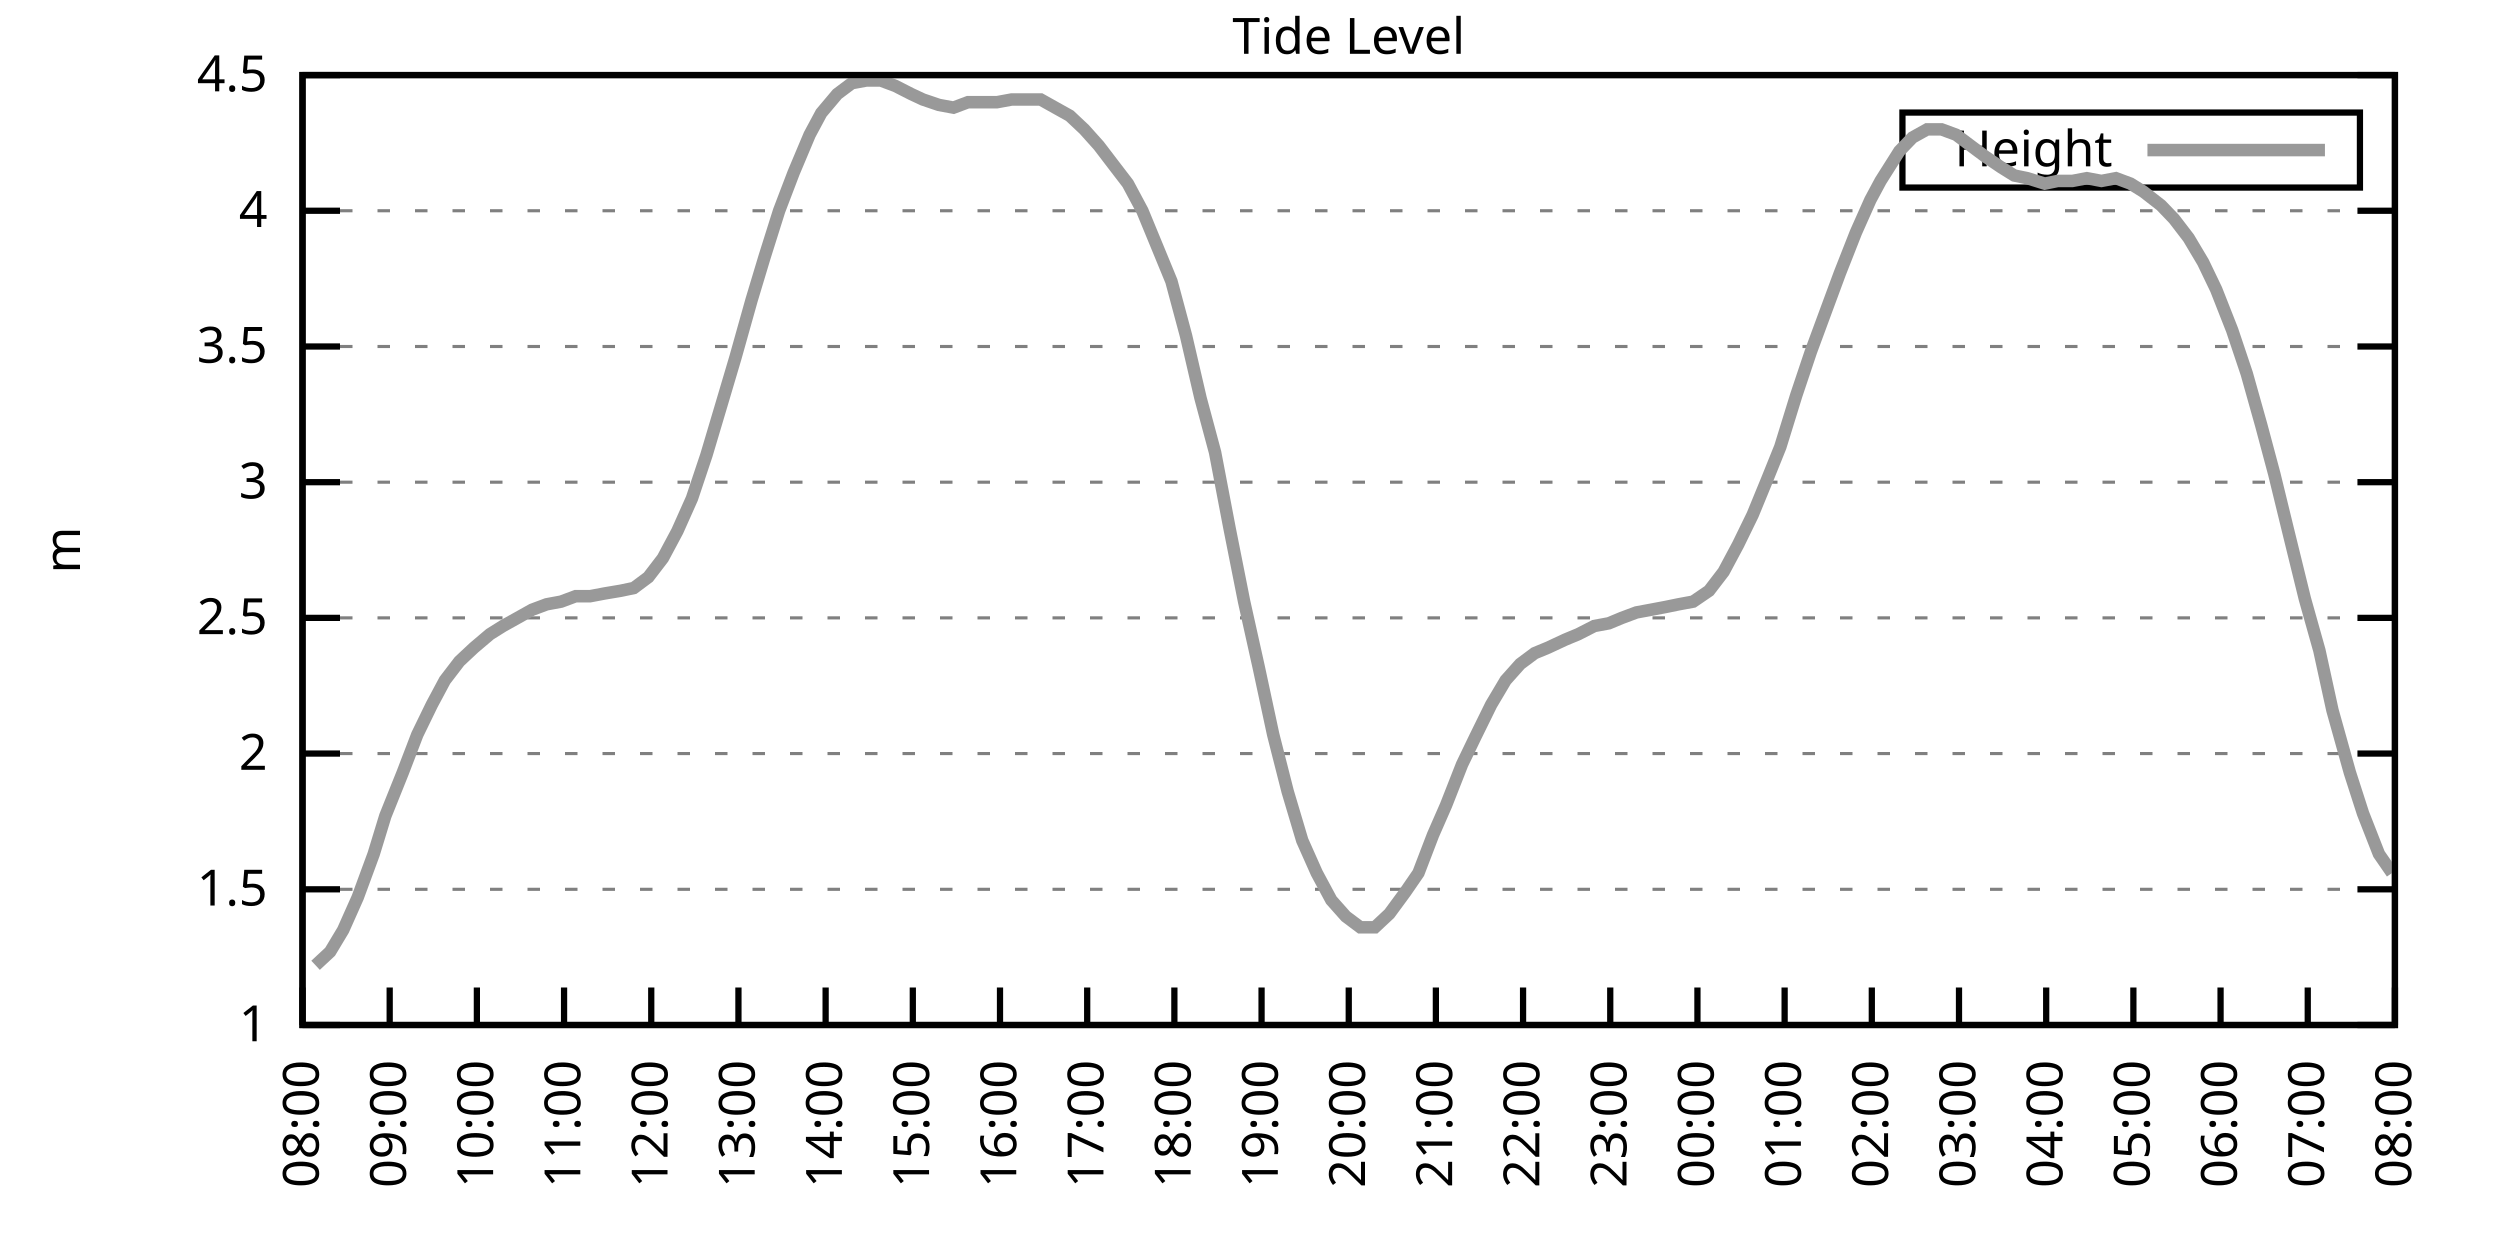
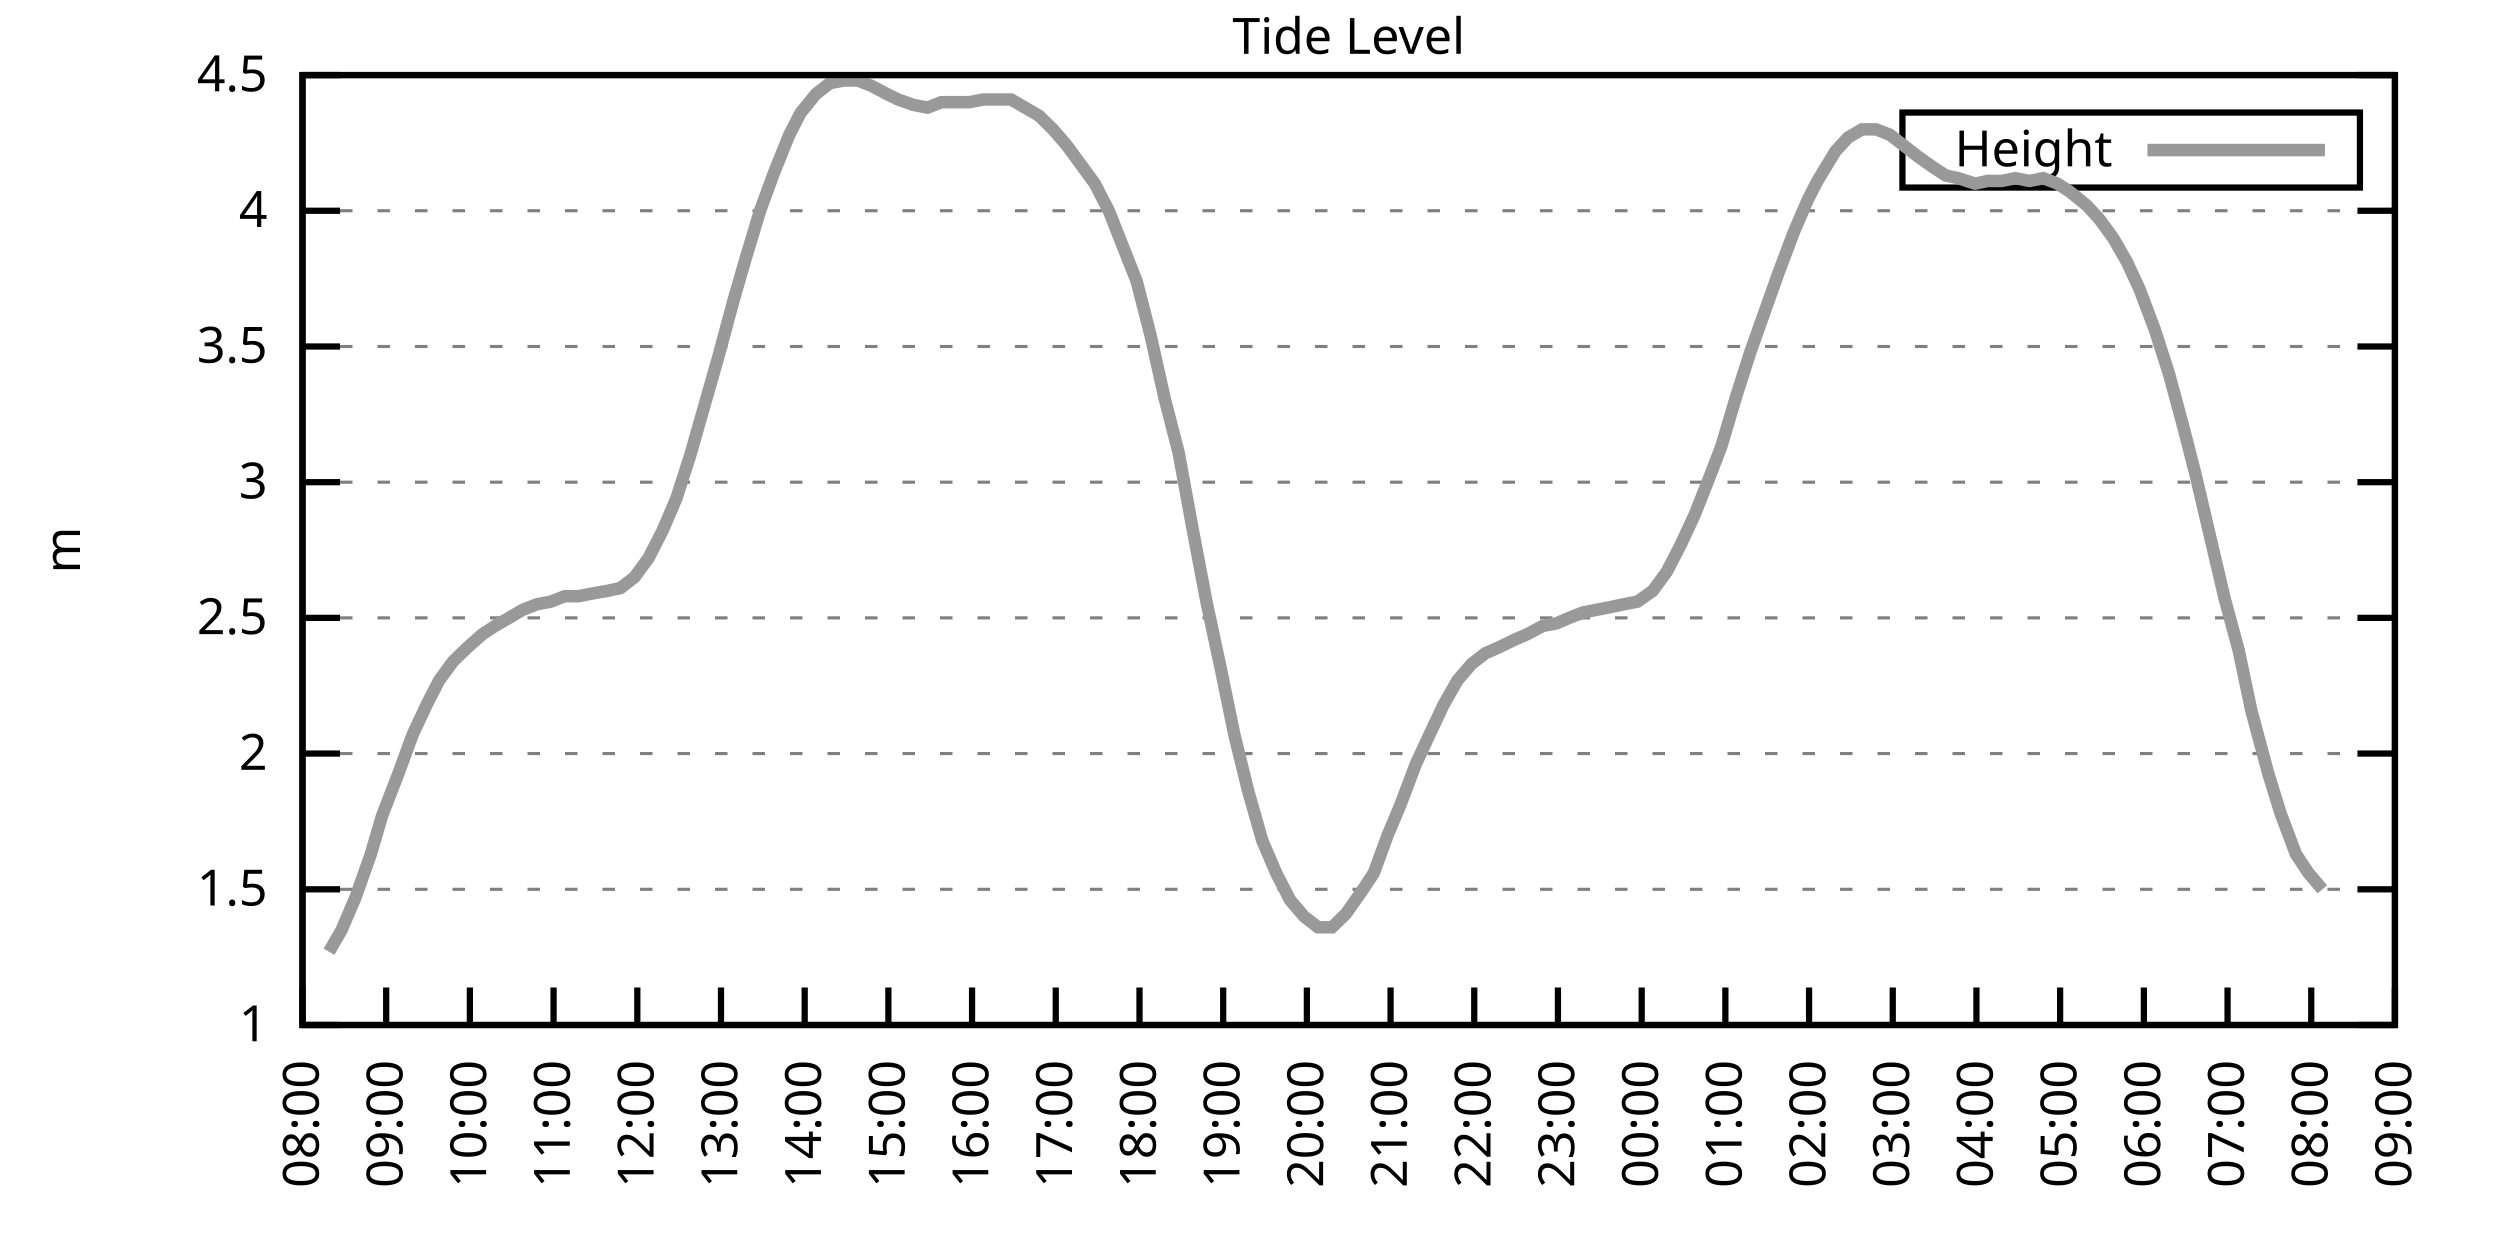
<svg xmlns="http://www.w3.org/2000/svg" xmlns:xlink="http://www.w3.org/1999/xlink" width="400" height="200" viewBox="0 0 400 200">
  <g id="gnuplot_canvas">
    <rect x="0" y="0" width="400" height="200" fill="none" />
    <defs>
      <circle id="gpDot" r="0.5" stroke-width="0.5" stroke="currentColor" />
      <path id="gpPt0" stroke-width="0.333" stroke="currentColor" d="M-1,0 h2 M0,-1 v2" />
      <path id="gpPt1" stroke-width="0.333" stroke="currentColor" d="M-1,-1 L1,1 M1,-1 L-1,1" />
      <path id="gpPt2" stroke-width="0.333" stroke="currentColor" d="M-1,0 L1,0 M0,-1 L0,1 M-1,-1 L1,1 M-1,1 L1,-1" />
      <rect id="gpPt3" stroke-width="0.333" stroke="currentColor" x="-1" y="-1" width="2" height="2" />
      <rect id="gpPt4" stroke-width="0.333" stroke="currentColor" fill="currentColor" x="-1" y="-1" width="2" height="2" />
      <circle id="gpPt5" stroke-width="0.333" stroke="currentColor" cx="0" cy="0" r="1" />
      <use xlink:href="#gpPt5" id="gpPt6" fill="currentColor" stroke="none" />
      <path id="gpPt7" stroke-width="0.333" stroke="currentColor" d="M0,-1.33 L-1.33,0.67 L1.33,0.67 z" />
      <use xlink:href="#gpPt7" id="gpPt8" fill="currentColor" stroke="none" />
      <use xlink:href="#gpPt7" id="gpPt9" stroke="currentColor" transform="rotate(180)" />
      <use xlink:href="#gpPt9" id="gpPt10" fill="currentColor" stroke="none" />
      <use xlink:href="#gpPt3" id="gpPt11" stroke="currentColor" transform="rotate(45)" />
      <use xlink:href="#gpPt11" id="gpPt12" fill="currentColor" stroke="none" />
      <path id="gpPt13" stroke-width="0.333" stroke="currentColor" d="M0,1.330 L1.265,0.411 L0.782,-1.067 L-0.782,-1.076 L-1.265,0.411 z" />
      <use xlink:href="#gpPt13" id="gpPt14" fill="currentColor" stroke="none" />
      <filter id="textbox" filterUnits="objectBoundingBox" x="0" y="0" height="1" width="1">
        <feFlood flood-color="white" flood-opacity="1" result="bgnd" />
        <feComposite in="SourceGraphic" in2="bgnd" operator="atop" />
      </filter>
      <filter id="greybox" filterUnits="objectBoundingBox" x="0" y="0" height="1" width="1">
        <feFlood flood-color="lightgrey" flood-opacity="1" result="grey" />
        <feComposite in="SourceGraphic" in2="grey" operator="atop" />
      </filter>
    </defs>
    <g fill="none" color="white" stroke="currentColor" stroke-width="1.00" stroke-linecap="butt" stroke-linejoin="miter">
</g>
    <g fill="none" color="black" stroke="currentColor" stroke-width="1.00" stroke-linecap="butt" stroke-linejoin="miter">
      <g stroke="none" shape-rendering="crispEdges">
        <polygon fill="rgb(255, 255, 255)" points="48.40,164.00 383.18,164.00 383.18,12.02 48.40,12.02 " />
      </g>
    </g>
    <g fill="none" color="black" stroke="currentColor" stroke-width="1.00" stroke-linecap="butt" stroke-linejoin="miter">
</g>
    <g fill="none" color="black" stroke="black" stroke-width="0.50" stroke-linecap="butt" stroke-linejoin="miter">
</g>
    <g fill="none" color="gray" stroke="currentColor" stroke-width="0.50" stroke-linecap="butt" stroke-linejoin="miter">
      <path stroke="gray" stroke-dasharray="2,4" class="gridline" d="M48.40,164.00 L383.19,164.00  " />
    </g>
    <g fill="none" color="gray" stroke="gray" stroke-width="1.00" stroke-linecap="butt" stroke-linejoin="miter">
</g>
    <g fill="none" color="black" stroke="currentColor" stroke-width="1.00" stroke-linecap="butt" stroke-linejoin="miter">
      <path stroke="black" d="M48.40,164.00 L54.40,164.00 M383.19,164.00 L377.19,164.00  " />
      <g transform="translate(42.80,166.60)" stroke="none" fill="black" font-family="Sans" font-size="8.00" text-anchor="end">
        <text>
          <tspan font-family="Sans"> 1</tspan>
        </text>
      </g>
    </g>
    <g fill="none" color="black" stroke="currentColor" stroke-width="1.00" stroke-linecap="butt" stroke-linejoin="miter">
</g>
    <g fill="none" color="black" stroke="black" stroke-width="0.50" stroke-linecap="butt" stroke-linejoin="miter">
</g>
    <g fill="none" color="gray" stroke="currentColor" stroke-width="0.50" stroke-linecap="butt" stroke-linejoin="miter">
      <path stroke="gray" stroke-dasharray="2,4" class="gridline" d="M48.40,142.29 L383.19,142.29  " />
    </g>
    <g fill="none" color="gray" stroke="gray" stroke-width="1.00" stroke-linecap="butt" stroke-linejoin="miter">
</g>
    <g fill="none" color="black" stroke="currentColor" stroke-width="1.00" stroke-linecap="butt" stroke-linejoin="miter">
      <path stroke="black" d="M48.40,142.29 L54.40,142.29 M383.19,142.29 L377.19,142.29  " />
      <g transform="translate(42.80,144.89)" stroke="none" fill="black" font-family="Sans" font-size="8.00" text-anchor="end">
        <text>
          <tspan font-family="Sans"> 1.5</tspan>
        </text>
      </g>
    </g>
    <g fill="none" color="black" stroke="currentColor" stroke-width="1.00" stroke-linecap="butt" stroke-linejoin="miter">
</g>
    <g fill="none" color="black" stroke="black" stroke-width="0.50" stroke-linecap="butt" stroke-linejoin="miter">
</g>
    <g fill="none" color="gray" stroke="currentColor" stroke-width="0.50" stroke-linecap="butt" stroke-linejoin="miter">
      <path stroke="gray" stroke-dasharray="2,4" class="gridline" d="M48.40,120.57 L383.19,120.57  " />
    </g>
    <g fill="none" color="gray" stroke="gray" stroke-width="1.00" stroke-linecap="butt" stroke-linejoin="miter">
</g>
    <g fill="none" color="black" stroke="currentColor" stroke-width="1.00" stroke-linecap="butt" stroke-linejoin="miter">
      <path stroke="black" d="M48.40,120.57 L54.40,120.57 M383.19,120.57 L377.19,120.57  " />
      <g transform="translate(42.80,123.17)" stroke="none" fill="black" font-family="Sans" font-size="8.00" text-anchor="end">
        <text>
          <tspan font-family="Sans"> 2</tspan>
        </text>
      </g>
    </g>
    <g fill="none" color="black" stroke="currentColor" stroke-width="1.00" stroke-linecap="butt" stroke-linejoin="miter">
</g>
    <g fill="none" color="black" stroke="black" stroke-width="0.50" stroke-linecap="butt" stroke-linejoin="miter">
</g>
    <g fill="none" color="gray" stroke="currentColor" stroke-width="0.50" stroke-linecap="butt" stroke-linejoin="miter">
      <path stroke="gray" stroke-dasharray="2,4" class="gridline" d="M48.40,98.86 L383.19,98.86  " />
    </g>
    <g fill="none" color="gray" stroke="gray" stroke-width="1.00" stroke-linecap="butt" stroke-linejoin="miter">
</g>
    <g fill="none" color="black" stroke="currentColor" stroke-width="1.00" stroke-linecap="butt" stroke-linejoin="miter">
      <path stroke="black" d="M48.40,98.86 L54.40,98.86 M383.19,98.86 L377.19,98.86  " />
      <g transform="translate(42.80,101.46)" stroke="none" fill="black" font-family="Sans" font-size="8.00" text-anchor="end">
        <text>
          <tspan font-family="Sans"> 2.5</tspan>
        </text>
      </g>
    </g>
    <g fill="none" color="black" stroke="currentColor" stroke-width="1.00" stroke-linecap="butt" stroke-linejoin="miter">
</g>
    <g fill="none" color="black" stroke="black" stroke-width="0.50" stroke-linecap="butt" stroke-linejoin="miter">
</g>
    <g fill="none" color="gray" stroke="currentColor" stroke-width="0.50" stroke-linecap="butt" stroke-linejoin="miter">
      <path stroke="gray" stroke-dasharray="2,4" class="gridline" d="M48.40,77.15 L383.19,77.15  " />
    </g>
    <g fill="none" color="gray" stroke="gray" stroke-width="1.00" stroke-linecap="butt" stroke-linejoin="miter">
</g>
    <g fill="none" color="black" stroke="currentColor" stroke-width="1.00" stroke-linecap="butt" stroke-linejoin="miter">
      <path stroke="black" d="M48.40,77.15 L54.40,77.15 M383.19,77.15 L377.19,77.15  " />
      <g transform="translate(42.80,79.75)" stroke="none" fill="black" font-family="Sans" font-size="8.00" text-anchor="end">
        <text>
          <tspan font-family="Sans"> 3</tspan>
        </text>
      </g>
    </g>
    <g fill="none" color="black" stroke="currentColor" stroke-width="1.00" stroke-linecap="butt" stroke-linejoin="miter">
</g>
    <g fill="none" color="black" stroke="black" stroke-width="0.50" stroke-linecap="butt" stroke-linejoin="miter">
</g>
    <g fill="none" color="gray" stroke="currentColor" stroke-width="0.50" stroke-linecap="butt" stroke-linejoin="miter">
      <path stroke="gray" stroke-dasharray="2,4" class="gridline" d="M48.40,55.44 L383.19,55.44  " />
    </g>
    <g fill="none" color="gray" stroke="gray" stroke-width="1.00" stroke-linecap="butt" stroke-linejoin="miter">
</g>
    <g fill="none" color="black" stroke="currentColor" stroke-width="1.00" stroke-linecap="butt" stroke-linejoin="miter">
      <path stroke="black" d="M48.40,55.44 L54.40,55.44 M383.19,55.44 L377.19,55.44  " />
      <g transform="translate(42.80,58.04)" stroke="none" fill="black" font-family="Sans" font-size="8.00" text-anchor="end">
        <text>
          <tspan font-family="Sans"> 3.5</tspan>
        </text>
      </g>
    </g>
    <g fill="none" color="black" stroke="currentColor" stroke-width="1.00" stroke-linecap="butt" stroke-linejoin="miter">
</g>
    <g fill="none" color="black" stroke="black" stroke-width="0.50" stroke-linecap="butt" stroke-linejoin="miter">
</g>
    <g fill="none" color="gray" stroke="currentColor" stroke-width="0.50" stroke-linecap="butt" stroke-linejoin="miter">
      <path stroke="gray" stroke-dasharray="2,4" class="gridline" d="M48.40,33.72 L383.19,33.72  " />
    </g>
    <g fill="none" color="gray" stroke="gray" stroke-width="1.00" stroke-linecap="butt" stroke-linejoin="miter">
</g>
    <g fill="none" color="black" stroke="currentColor" stroke-width="1.00" stroke-linecap="butt" stroke-linejoin="miter">
      <path stroke="black" d="M48.40,33.72 L54.40,33.72 M383.19,33.72 L377.19,33.72  " />
      <g transform="translate(42.80,36.32)" stroke="none" fill="black" font-family="Sans" font-size="8.00" text-anchor="end">
        <text>
          <tspan font-family="Sans"> 4</tspan>
        </text>
      </g>
    </g>
    <g fill="none" color="black" stroke="currentColor" stroke-width="1.00" stroke-linecap="butt" stroke-linejoin="miter">
</g>
    <g fill="none" color="black" stroke="black" stroke-width="0.50" stroke-linecap="butt" stroke-linejoin="miter">
</g>
    <g fill="none" color="gray" stroke="currentColor" stroke-width="0.50" stroke-linecap="butt" stroke-linejoin="miter">
      <path stroke="gray" stroke-dasharray="2,4" class="gridline" d="M48.40,12.01 L383.19,12.01  " />
    </g>
    <g fill="none" color="gray" stroke="gray" stroke-width="1.00" stroke-linecap="butt" stroke-linejoin="miter">
</g>
    <g fill="none" color="black" stroke="currentColor" stroke-width="1.00" stroke-linecap="butt" stroke-linejoin="miter">
      <path stroke="black" d="M48.40,12.01 L54.40,12.01 M383.19,12.01 L377.19,12.01  " />
      <g transform="translate(42.80,14.61)" stroke="none" fill="black" font-family="Sans" font-size="8.00" text-anchor="end">
        <text>
          <tspan font-family="Sans"> 4.5</tspan>
        </text>
      </g>
    </g>
    <g fill="none" color="black" stroke="currentColor" stroke-width="1.00" stroke-linecap="butt" stroke-linejoin="miter">
      <path stroke="black" d="M48.40,164.00 L48.40,158.00  " />
      <g transform="translate(51.00,169.60) rotate(270.00)" stroke="none" fill="black" font-family="Sans" font-size="8.00" text-anchor="end">
        <text>
          <tspan font-family="Sans">08:00</tspan>
        </text>
      </g>
    </g>
    <g fill="none" color="black" stroke="currentColor" stroke-width="1.00" stroke-linecap="butt" stroke-linejoin="miter">
-       <path stroke="black" d="M62.35,164.00 L62.35,158.00  " />
-       <g transform="translate(64.95,169.60) rotate(270.00)" stroke="none" fill="black" font-family="Sans" font-size="8.00" text-anchor="end">
+       <path stroke="black" d="M61.79,164.00 L61.79,158.00  " />
+       <g transform="translate(64.39,169.60) rotate(270.00)" stroke="none" fill="black" font-family="Sans" font-size="8.00" text-anchor="end">
        <text>
          <tspan font-family="Sans">09:00</tspan>
        </text>
      </g>
    </g>
    <g fill="none" color="black" stroke="currentColor" stroke-width="1.00" stroke-linecap="butt" stroke-linejoin="miter">
-       <path stroke="black" d="M76.30,164.00 L76.30,158.00  " />
-       <g transform="translate(78.90,169.60) rotate(270.00)" stroke="none" fill="black" font-family="Sans" font-size="8.00" text-anchor="end">
+       <path stroke="black" d="M75.18,164.00 L75.18,158.00  " />
+       <g transform="translate(77.78,169.60) rotate(270.00)" stroke="none" fill="black" font-family="Sans" font-size="8.00" text-anchor="end">
        <text>
          <tspan font-family="Sans">10:00</tspan>
        </text>
      </g>
    </g>
    <g fill="none" color="black" stroke="currentColor" stroke-width="1.00" stroke-linecap="butt" stroke-linejoin="miter">
-       <path stroke="black" d="M90.25,164.00 L90.25,158.00  " />
-       <g transform="translate(92.85,169.60) rotate(270.00)" stroke="none" fill="black" font-family="Sans" font-size="8.00" text-anchor="end">
+       <path stroke="black" d="M88.57,164.00 L88.57,158.00  " />
+       <g transform="translate(91.17,169.60) rotate(270.00)" stroke="none" fill="black" font-family="Sans" font-size="8.00" text-anchor="end">
        <text>
          <tspan font-family="Sans">11:00</tspan>
        </text>
      </g>
    </g>
    <g fill="none" color="black" stroke="currentColor" stroke-width="1.00" stroke-linecap="butt" stroke-linejoin="miter">
-       <path stroke="black" d="M104.20,164.00 L104.20,158.00  " />
-       <g transform="translate(106.80,169.60) rotate(270.00)" stroke="none" fill="black" font-family="Sans" font-size="8.00" text-anchor="end">
+       <path stroke="black" d="M101.97,164.00 L101.97,158.00  " />
+       <g transform="translate(104.57,169.60) rotate(270.00)" stroke="none" fill="black" font-family="Sans" font-size="8.00" text-anchor="end">
        <text>
          <tspan font-family="Sans">12:00</tspan>
        </text>
      </g>
    </g>
    <g fill="none" color="black" stroke="currentColor" stroke-width="1.00" stroke-linecap="butt" stroke-linejoin="miter">
-       <path stroke="black" d="M118.15,164.00 L118.15,158.00  " />
-       <g transform="translate(120.75,169.60) rotate(270.00)" stroke="none" fill="black" font-family="Sans" font-size="8.00" text-anchor="end">
+       <path stroke="black" d="M115.36,164.00 L115.36,158.00  " />
+       <g transform="translate(117.96,169.60) rotate(270.00)" stroke="none" fill="black" font-family="Sans" font-size="8.00" text-anchor="end">
        <text>
          <tspan font-family="Sans">13:00</tspan>
        </text>
      </g>
    </g>
    <g fill="none" color="black" stroke="currentColor" stroke-width="1.00" stroke-linecap="butt" stroke-linejoin="miter">
-       <path stroke="black" d="M132.10,164.00 L132.10,158.00  " />
-       <g transform="translate(134.70,169.60) rotate(270.00)" stroke="none" fill="black" font-family="Sans" font-size="8.00" text-anchor="end">
+       <path stroke="black" d="M128.75,164.00 L128.75,158.00  " />
+       <g transform="translate(131.35,169.60) rotate(270.00)" stroke="none" fill="black" font-family="Sans" font-size="8.00" text-anchor="end">
        <text>
          <tspan font-family="Sans">14:00</tspan>
        </text>
      </g>
    </g>
    <g fill="none" color="black" stroke="currentColor" stroke-width="1.00" stroke-linecap="butt" stroke-linejoin="miter">
-       <path stroke="black" d="M146.05,164.00 L146.05,158.00  " />
-       <g transform="translate(148.65,169.60) rotate(270.00)" stroke="none" fill="black" font-family="Sans" font-size="8.00" text-anchor="end">
+       <path stroke="black" d="M142.14,164.00 L142.14,158.00  " />
+       <g transform="translate(144.74,169.60) rotate(270.00)" stroke="none" fill="black" font-family="Sans" font-size="8.00" text-anchor="end">
        <text>
          <tspan font-family="Sans">15:00</tspan>
        </text>
      </g>
    </g>
    <g fill="none" color="black" stroke="currentColor" stroke-width="1.00" stroke-linecap="butt" stroke-linejoin="miter">
-       <path stroke="black" d="M160.00,164.00 L160.00,158.00  " />
-       <g transform="translate(162.60,169.60) rotate(270.00)" stroke="none" fill="black" font-family="Sans" font-size="8.00" text-anchor="end">
+       <path stroke="black" d="M155.53,164.00 L155.53,158.00  " />
+       <g transform="translate(158.13,169.60) rotate(270.00)" stroke="none" fill="black" font-family="Sans" font-size="8.00" text-anchor="end">
        <text>
          <tspan font-family="Sans">16:00</tspan>
        </text>
      </g>
    </g>
    <g fill="none" color="black" stroke="currentColor" stroke-width="1.00" stroke-linecap="butt" stroke-linejoin="miter">
-       <path stroke="black" d="M173.95,164.00 L173.95,158.00  " />
-       <g transform="translate(176.55,169.60) rotate(270.00)" stroke="none" fill="black" font-family="Sans" font-size="8.00" text-anchor="end">
+       <path stroke="black" d="M168.92,164.00 L168.92,158.00  " />
+       <g transform="translate(171.52,169.60) rotate(270.00)" stroke="none" fill="black" font-family="Sans" font-size="8.00" text-anchor="end">
        <text>
          <tspan font-family="Sans">17:00</tspan>
        </text>
      </g>
    </g>
    <g fill="none" color="black" stroke="currentColor" stroke-width="1.00" stroke-linecap="butt" stroke-linejoin="miter">
-       <path stroke="black" d="M187.90,164.00 L187.90,158.00  " />
-       <g transform="translate(190.50,169.60) rotate(270.00)" stroke="none" fill="black" font-family="Sans" font-size="8.00" text-anchor="end">
+       <path stroke="black" d="M182.32,164.00 L182.32,158.00  " />
+       <g transform="translate(184.92,169.60) rotate(270.00)" stroke="none" fill="black" font-family="Sans" font-size="8.00" text-anchor="end">
        <text>
          <tspan font-family="Sans">18:00</tspan>
        </text>
      </g>
    </g>
    <g fill="none" color="black" stroke="currentColor" stroke-width="1.00" stroke-linecap="butt" stroke-linejoin="miter">
-       <path stroke="black" d="M201.85,164.00 L201.85,158.00  " />
-       <g transform="translate(204.45,169.60) rotate(270.00)" stroke="none" fill="black" font-family="Sans" font-size="8.00" text-anchor="end">
+       <path stroke="black" d="M195.71,164.00 L195.71,158.00  " />
+       <g transform="translate(198.31,169.60) rotate(270.00)" stroke="none" fill="black" font-family="Sans" font-size="8.00" text-anchor="end">
        <text>
          <tspan font-family="Sans">19:00</tspan>
        </text>
      </g>
    </g>
    <g fill="none" color="black" stroke="currentColor" stroke-width="1.00" stroke-linecap="butt" stroke-linejoin="miter">
-       <path stroke="black" d="M215.80,164.00 L215.80,158.00  " />
-       <g transform="translate(218.40,169.60) rotate(270.00)" stroke="none" fill="black" font-family="Sans" font-size="8.00" text-anchor="end">
+       <path stroke="black" d="M209.10,164.00 L209.10,158.00  " />
+       <g transform="translate(211.70,169.60) rotate(270.00)" stroke="none" fill="black" font-family="Sans" font-size="8.00" text-anchor="end">
        <text>
          <tspan font-family="Sans">20:00</tspan>
        </text>
      </g>
    </g>
    <g fill="none" color="black" stroke="currentColor" stroke-width="1.00" stroke-linecap="butt" stroke-linejoin="miter">
-       <path stroke="black" d="M229.74,164.00 L229.74,158.00  " />
-       <g transform="translate(232.34,169.60) rotate(270.00)" stroke="none" fill="black" font-family="Sans" font-size="8.00" text-anchor="end">
+       <path stroke="black" d="M222.49,164.00 L222.49,158.00  " />
+       <g transform="translate(225.09,169.60) rotate(270.00)" stroke="none" fill="black" font-family="Sans" font-size="8.00" text-anchor="end">
        <text>
          <tspan font-family="Sans">21:00</tspan>
        </text>
      </g>
    </g>
    <g fill="none" color="black" stroke="currentColor" stroke-width="1.00" stroke-linecap="butt" stroke-linejoin="miter">
-       <path stroke="black" d="M243.69,164.00 L243.69,158.00  " />
-       <g transform="translate(246.29,169.60) rotate(270.00)" stroke="none" fill="black" font-family="Sans" font-size="8.00" text-anchor="end">
+       <path stroke="black" d="M235.88,164.00 L235.88,158.00  " />
+       <g transform="translate(238.48,169.60) rotate(270.00)" stroke="none" fill="black" font-family="Sans" font-size="8.00" text-anchor="end">
        <text>
          <tspan font-family="Sans">22:00</tspan>
        </text>
      </g>
    </g>
    <g fill="none" color="black" stroke="currentColor" stroke-width="1.00" stroke-linecap="butt" stroke-linejoin="miter">
-       <path stroke="black" d="M257.64,164.00 L257.64,158.00  " />
-       <g transform="translate(260.24,169.60) rotate(270.00)" stroke="none" fill="black" font-family="Sans" font-size="8.00" text-anchor="end">
+       <path stroke="black" d="M249.27,164.00 L249.27,158.00  " />
+       <g transform="translate(251.87,169.60) rotate(270.00)" stroke="none" fill="black" font-family="Sans" font-size="8.00" text-anchor="end">
        <text>
          <tspan font-family="Sans">23:00</tspan>
        </text>
      </g>
    </g>
    <g fill="none" color="black" stroke="currentColor" stroke-width="1.00" stroke-linecap="butt" stroke-linejoin="miter">
-       <path stroke="black" d="M271.59,164.00 L271.59,158.00  " />
-       <g transform="translate(274.19,169.60) rotate(270.00)" stroke="none" fill="black" font-family="Sans" font-size="8.00" text-anchor="end">
+       <path stroke="black" d="M262.67,164.00 L262.67,158.00  " />
+       <g transform="translate(265.27,169.60) rotate(270.00)" stroke="none" fill="black" font-family="Sans" font-size="8.00" text-anchor="end">
        <text>
          <tspan font-family="Sans">00:00</tspan>
        </text>
      </g>
    </g>
    <g fill="none" color="black" stroke="currentColor" stroke-width="1.00" stroke-linecap="butt" stroke-linejoin="miter">
-       <path stroke="black" d="M285.54,164.00 L285.54,158.00  " />
-       <g transform="translate(288.14,169.60) rotate(270.00)" stroke="none" fill="black" font-family="Sans" font-size="8.00" text-anchor="end">
+       <path stroke="black" d="M276.06,164.00 L276.06,158.00  " />
+       <g transform="translate(278.66,169.60) rotate(270.00)" stroke="none" fill="black" font-family="Sans" font-size="8.00" text-anchor="end">
        <text>
          <tspan font-family="Sans">01:00</tspan>
        </text>
      </g>
    </g>
    <g fill="none" color="black" stroke="currentColor" stroke-width="1.00" stroke-linecap="butt" stroke-linejoin="miter">
-       <path stroke="black" d="M299.49,164.00 L299.49,158.00  " />
-       <g transform="translate(302.09,169.60) rotate(270.00)" stroke="none" fill="black" font-family="Sans" font-size="8.00" text-anchor="end">
+       <path stroke="black" d="M289.45,164.00 L289.45,158.00  " />
+       <g transform="translate(292.05,169.60) rotate(270.00)" stroke="none" fill="black" font-family="Sans" font-size="8.00" text-anchor="end">
        <text>
          <tspan font-family="Sans">02:00</tspan>
        </text>
      </g>
    </g>
    <g fill="none" color="black" stroke="currentColor" stroke-width="1.00" stroke-linecap="butt" stroke-linejoin="miter">
-       <path stroke="black" d="M313.44,164.00 L313.44,158.00  " />
-       <g transform="translate(316.04,169.60) rotate(270.00)" stroke="none" fill="black" font-family="Sans" font-size="8.00" text-anchor="end">
+       <path stroke="black" d="M302.84,164.00 L302.84,158.00  " />
+       <g transform="translate(305.44,169.60) rotate(270.00)" stroke="none" fill="black" font-family="Sans" font-size="8.00" text-anchor="end">
        <text>
          <tspan font-family="Sans">03:00</tspan>
        </text>
      </g>
    </g>
    <g fill="none" color="black" stroke="currentColor" stroke-width="1.00" stroke-linecap="butt" stroke-linejoin="miter">
-       <path stroke="black" d="M327.39,164.00 L327.39,158.00  " />
-       <g transform="translate(329.99,169.60) rotate(270.00)" stroke="none" fill="black" font-family="Sans" font-size="8.00" text-anchor="end">
+       <path stroke="black" d="M316.23,164.00 L316.23,158.00  " />
+       <g transform="translate(318.83,169.60) rotate(270.00)" stroke="none" fill="black" font-family="Sans" font-size="8.00" text-anchor="end">
        <text>
          <tspan font-family="Sans">04:00</tspan>
        </text>
      </g>
    </g>
    <g fill="none" color="black" stroke="currentColor" stroke-width="1.00" stroke-linecap="butt" stroke-linejoin="miter">
-       <path stroke="black" d="M341.34,164.00 L341.34,158.00  " />
-       <g transform="translate(343.94,169.60) rotate(270.00)" stroke="none" fill="black" font-family="Sans" font-size="8.00" text-anchor="end">
+       <path stroke="black" d="M329.62,164.00 L329.62,158.00  " />
+       <g transform="translate(332.22,169.60) rotate(270.00)" stroke="none" fill="black" font-family="Sans" font-size="8.00" text-anchor="end">
        <text>
          <tspan font-family="Sans">05:00</tspan>
        </text>
      </g>
    </g>
    <g fill="none" color="black" stroke="currentColor" stroke-width="1.00" stroke-linecap="butt" stroke-linejoin="miter">
-       <path stroke="black" d="M355.29,164.00 L355.29,158.00  " />
-       <g transform="translate(357.89,169.60) rotate(270.00)" stroke="none" fill="black" font-family="Sans" font-size="8.00" text-anchor="end">
+       <path stroke="black" d="M343.02,164.00 L343.02,158.00  " />
+       <g transform="translate(345.62,169.60) rotate(270.00)" stroke="none" fill="black" font-family="Sans" font-size="8.00" text-anchor="end">
        <text>
          <tspan font-family="Sans">06:00</tspan>
        </text>
      </g>
    </g>
    <g fill="none" color="black" stroke="currentColor" stroke-width="1.00" stroke-linecap="butt" stroke-linejoin="miter">
-       <path stroke="black" d="M369.24,164.00 L369.24,158.00  " />
-       <g transform="translate(371.84,169.60) rotate(270.00)" stroke="none" fill="black" font-family="Sans" font-size="8.00" text-anchor="end">
+       <path stroke="black" d="M356.41,164.00 L356.41,158.00  " />
+       <g transform="translate(359.01,169.60) rotate(270.00)" stroke="none" fill="black" font-family="Sans" font-size="8.00" text-anchor="end">
        <text>
          <tspan font-family="Sans">07:00</tspan>
+         </text>
+       </g>
+     </g>
+     <g fill="none" color="black" stroke="currentColor" stroke-width="1.00" stroke-linecap="butt" stroke-linejoin="miter">
+       <path stroke="black" d="M369.80,164.00 L369.80,158.00  " />
+       <g transform="translate(372.40,169.60) rotate(270.00)" stroke="none" fill="black" font-family="Sans" font-size="8.00" text-anchor="end">
+         <text>
+           <tspan font-family="Sans">08:00</tspan>
        </text>
      </g>
    </g>
    <g fill="none" color="black" stroke="currentColor" stroke-width="1.00" stroke-linecap="butt" stroke-linejoin="miter">
      <path stroke="black" d="M383.19,164.00 L383.19,158.00  " />
      <g transform="translate(385.79,169.60) rotate(270.00)" stroke="none" fill="black" font-family="Sans" font-size="8.00" text-anchor="end">
        <text>
-           <tspan font-family="Sans">08:00</tspan>
+           <tspan font-family="Sans">09:00</tspan>
        </text>
      </g>
    </g>
    <g fill="none" color="black" stroke="currentColor" stroke-width="1.00" stroke-linecap="butt" stroke-linejoin="miter">
</g>
    <g fill="none" color="black" stroke="currentColor" stroke-width="1.00" stroke-linecap="butt" stroke-linejoin="miter">
      <path stroke="black" d="M48.40,12.01 L48.40,164.00 L383.19,164.00 L383.19,12.01 L48.40,12.01 Z  " />
    </g>
    <g fill="none" color="black" stroke="currentColor" stroke-width="1.00" stroke-linecap="butt" stroke-linejoin="miter">
</g>
    <g fill="none" color="black" stroke="currentColor" stroke-width="1.00" stroke-linecap="butt" stroke-linejoin="miter">
      <path stroke="black" d="M304.39,30.01 L304.39,18.01 L377.59,18.01 L377.59,30.01 L304.39,30.01 Z  " />
    </g>
    <g id="Tide_level_plot_1">
      <g fill="none" color="white" stroke="black" stroke-width="2.00" stroke-linecap="butt" stroke-linejoin="miter">
</g>
      <g fill="none" color="black" stroke="currentColor" stroke-width="2.00" stroke-linecap="butt" stroke-linejoin="miter">
        <g transform="translate(337.99,26.61)" stroke="none" fill="black" font-family="Sans" font-size="8.00" text-anchor="end">
          <text>
            <tspan font-family="Sans">Height</tspan>
          </text>
        </g>
      </g>
      <g fill="none" color="black" stroke="currentColor" stroke-width="2.00" stroke-linecap="butt" stroke-linejoin="miter">
-         <path stroke="rgb(153, 153, 153)" d="M343.59,24.01 L371.99,24.01 M50.49,154.45 L52.82,152.28 L54.91,148.80 L57.23,143.59 L59.79,136.64 L61.65,130.56   L64.44,123.61 L66.77,117.53 L69.09,112.76 L71.18,108.85 L73.51,105.81 L75.83,103.64 L78.39,101.47 L80.48,100.16   L82.81,98.86 L85.13,97.56 L87.46,96.69 L89.78,96.26 L92.11,95.39 L94.43,95.39 L96.76,94.95 L99.32,94.52   L101.41,94.08 L103.73,92.35 L106.06,89.31 L108.38,84.97 L110.71,79.75 L113.03,72.81 L115.36,64.99 L117.68,57.17   L120.24,48.05 L122.33,41.11 L124.66,33.72 L126.98,27.64 L129.54,21.56 L131.40,18.09 L133.96,15.05 L136.28,13.31   L138.61,12.88 L140.93,12.88 L143.26,13.75 L145.81,15.05 L147.67,15.92 L150.23,16.79 L152.56,17.22 L154.88,16.35   L157.21,16.35 L159.53,16.35 L161.86,15.92 L164.18,15.92 L166.51,15.92 L168.83,17.22 L171.16,18.52 L173.48,20.70   L175.81,23.30 L178.13,26.34 L180.46,29.38 L182.78,33.72 L185.11,39.37 L187.43,45.01 L189.76,53.70 L192.08,63.69   L194.41,72.37 L196.73,84.53 L199.06,96.26 L201.38,106.68 L203.71,117.53 L206.03,126.65 L208.36,134.47 L210.68,139.68   L213.01,144.02 L215.33,146.63 L217.65,148.37 L219.98,148.37 L222.30,146.20 L224.86,142.72 L226.95,139.68 L229.28,133.60   L231.37,128.83 L233.93,122.31 L236.02,117.97 L238.58,112.76 L240.90,108.85 L243.23,106.24 L245.55,104.51 L247.65,103.64   L250.44,102.34 L252.53,101.47 L255.09,100.16 L257.41,99.73 L259.50,98.86 L261.83,97.99 L264.15,97.56 L266.48,97.12   L268.57,96.69 L270.90,96.26 L273.45,94.52 L275.78,91.48 L278.10,87.14 L280.43,82.36 L282.75,76.71 L284.85,71.50   L287.40,63.25 L289.73,56.30 L292.29,49.36 L294.38,43.71 L296.94,37.20 L299.26,31.99 L300.89,28.95 L303.91,24.17   L306.00,22.00 L308.33,20.70 L310.65,20.70 L312.98,21.56 L315.30,23.30 L317.63,25.04 L320.18,26.77 L322.28,28.08   L324.37,28.51 L327.16,29.38 L329.25,28.95 L331.58,28.95 L333.90,28.51 L336.23,28.95 L338.55,28.51 L340.88,29.38   L342.97,30.68 L345.76,32.85 L347.85,35.03 L350.18,38.07 L352.50,41.97 L354.59,46.32 L357.15,52.83 L359.48,59.78   L361.80,68.03 L363.89,75.85 L366.22,85.40 L368.78,95.82 L371.10,104.07 L373.19,113.63 L375.98,123.61 L378.08,130.13   L380.63,136.64 L382.73,139.68  " />
+         <path stroke="rgb(153, 153, 153)" d="M343.59,24.01 L371.99,24.01 M52.64,152.28 L54.65,148.80 L56.88,143.59 L59.34,136.64 L61.12,130.56 L63.80,123.61   L66.03,117.53 L68.26,112.76 L70.27,108.85 L72.50,105.81 L74.74,103.64 L77.19,101.47 L79.20,100.16 L81.43,98.86   L83.66,97.56 L85.90,96.69 L88.13,96.26 L90.36,95.39 L92.59,95.39 L94.82,94.95 L97.28,94.52 L99.29,94.08   L101.52,92.35 L103.75,89.31 L105.98,84.97 L108.22,79.75 L110.45,72.81 L112.68,64.99 L114.91,57.17 L117.37,48.05   L119.38,41.11 L121.61,33.72 L123.84,27.64 L126.29,21.56 L128.08,18.09 L130.54,15.05 L132.77,13.31 L135.00,12.88   L137.23,12.88 L139.46,13.75 L141.92,15.05 L143.70,15.92 L146.16,16.79 L148.39,17.22 L150.62,16.35 L152.85,16.35   L155.09,16.35 L157.32,15.92 L159.55,15.92 L161.78,15.92 L164.01,17.22 L166.25,18.52 L168.48,20.70 L170.71,23.30   L172.94,26.34 L175.17,29.38 L177.41,33.72 L179.64,39.37 L181.87,45.01 L184.10,53.70 L186.33,63.69 L188.57,72.37   L190.80,84.53 L193.03,96.26 L195.26,106.68 L197.49,117.53 L199.73,126.65 L201.96,134.47 L204.19,139.68 L206.42,144.02   L208.65,146.63 L210.88,148.37 L213.12,148.37 L215.35,146.20 L217.80,142.72 L219.81,139.68 L222.04,133.60 L224.05,128.83   L226.51,122.31 L228.52,117.97 L230.97,112.76 L233.20,108.85 L235.44,106.24 L237.67,104.51 L239.68,103.64 L242.36,102.34   L244.36,101.47 L246.82,100.16 L249.05,99.73 L251.06,98.86 L253.29,97.99 L255.52,97.56 L257.76,97.12 L259.76,96.69   L262.00,96.26 L264.45,94.52 L266.68,91.48 L268.92,87.14 L271.15,82.36 L273.38,76.71 L275.39,71.50 L277.84,63.25   L280.07,56.30 L282.53,49.36 L284.54,43.71 L286.99,37.20 L289.23,31.99 L290.79,28.95 L293.69,24.17 L295.70,22.00   L297.93,20.70 L300.16,20.70 L302.39,21.56 L304.63,23.30 L306.86,25.04 L309.31,26.77 L311.32,28.08 L313.33,28.51   L316.01,29.38 L318.02,28.95 L320.25,28.95 L322.48,28.51 L324.71,28.95 L326.95,28.51 L329.18,29.38 L331.19,30.68   L333.86,32.85 L335.87,35.03 L338.10,38.07 L340.34,41.97 L342.35,46.32 L344.80,52.83 L347.03,59.78 L349.26,68.03   L351.27,75.85 L353.51,85.40 L355.96,95.82 L358.19,104.07 L360.20,113.63 L362.88,123.61 L364.89,130.13 L367.34,136.64   L369.35,139.68 L371.58,142.29  " />
      </g>
    </g>
    <g fill="none" color="black" stroke="currentColor" stroke-width="2.00" stroke-linecap="butt" stroke-linejoin="miter">
</g>
    <g fill="none" color="black" stroke="black" stroke-width="1.00" stroke-linecap="butt" stroke-linejoin="miter">
</g>
    <g fill="none" color="black" stroke="currentColor" stroke-width="1.00" stroke-linecap="butt" stroke-linejoin="miter">
      <path stroke="black" d="M48.40,12.01 L48.40,164.00 L383.19,164.00 L383.19,12.01 L48.40,12.01 Z  " />
      <g transform="translate(12.80,88.01) rotate(270.00)" stroke="none" fill="black" font-family="Sans" font-size="8.00" text-anchor="middle">
        <text>
          <tspan font-family="Sans">m</tspan>
        </text>
      </g>
    </g>
    <g fill="none" color="black" stroke="currentColor" stroke-width="1.00" stroke-linecap="butt" stroke-linejoin="miter">
</g>
    <g fill="none" color="black" stroke="currentColor" stroke-width="1.00" stroke-linecap="butt" stroke-linejoin="miter">
      <g transform="translate(215.79,8.61)" stroke="none" fill="black" font-family="Sans" font-size="8.00" text-anchor="middle">
        <text>
          <tspan font-family="Sans">Tide Level</tspan>
        </text>
      </g>
    </g>
    <g fill="none" color="black" stroke="currentColor" stroke-width="1.00" stroke-linecap="butt" stroke-linejoin="miter">
</g>
  </g>
</svg>
